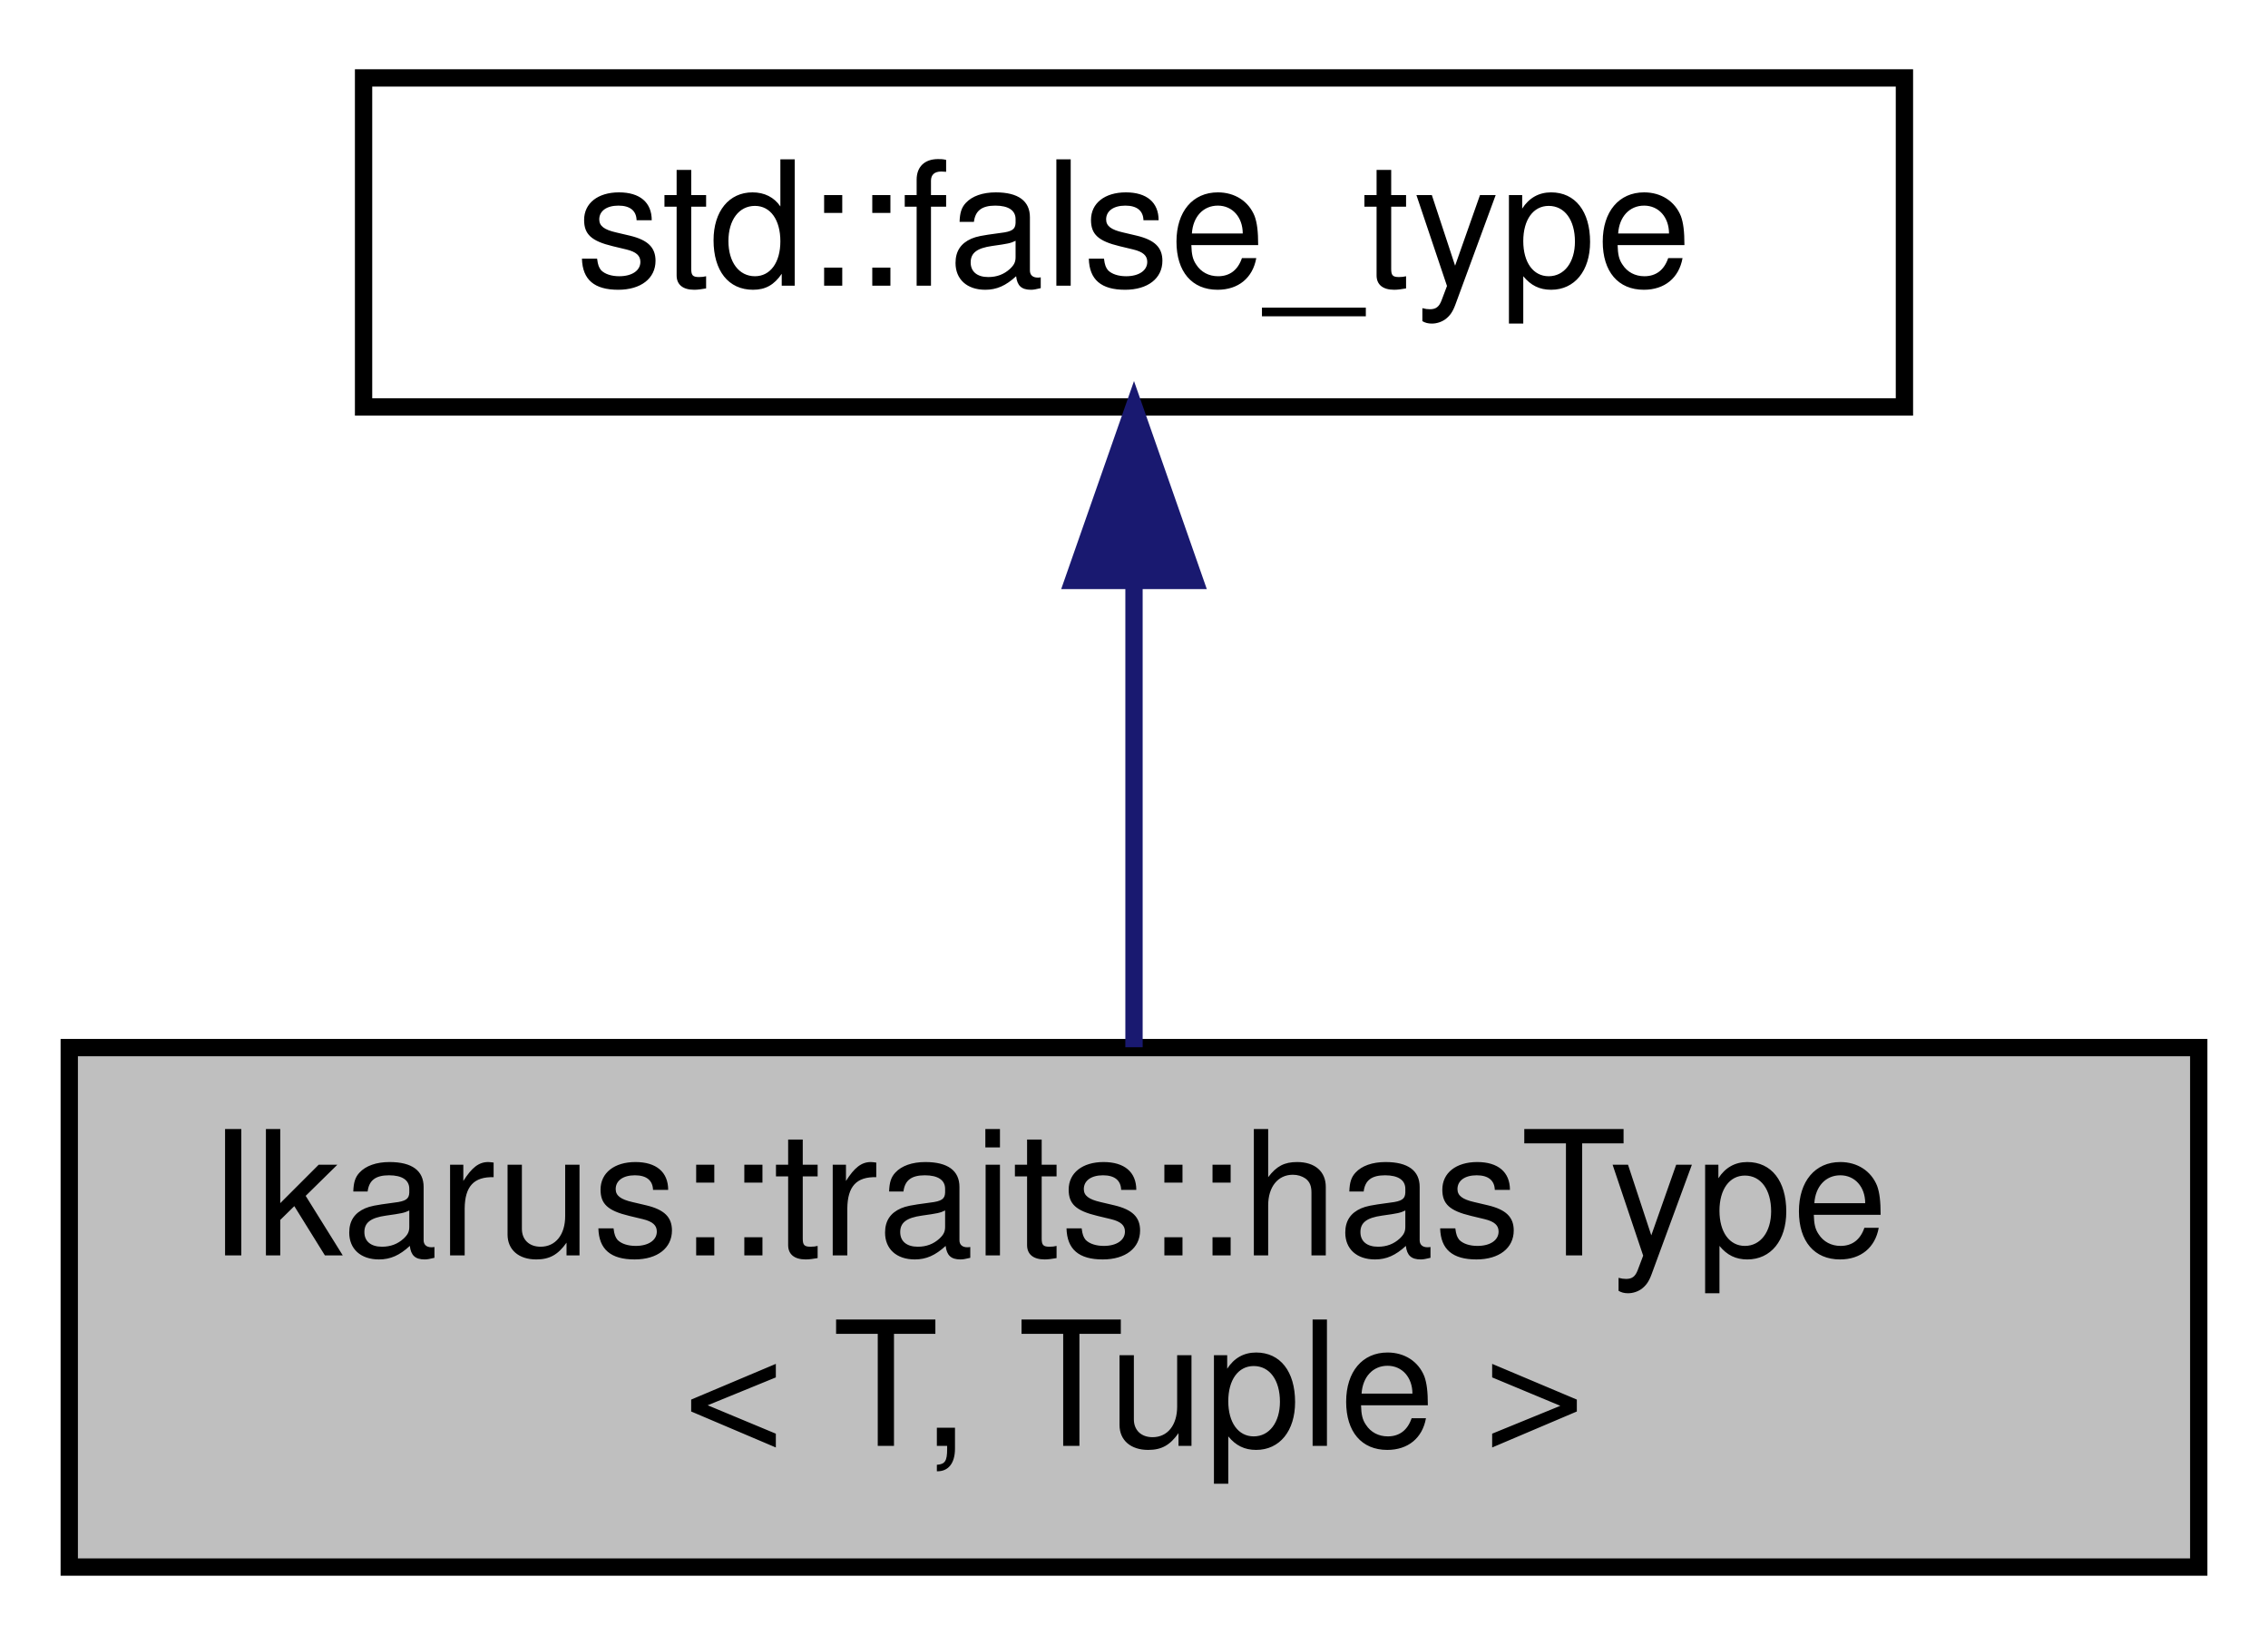
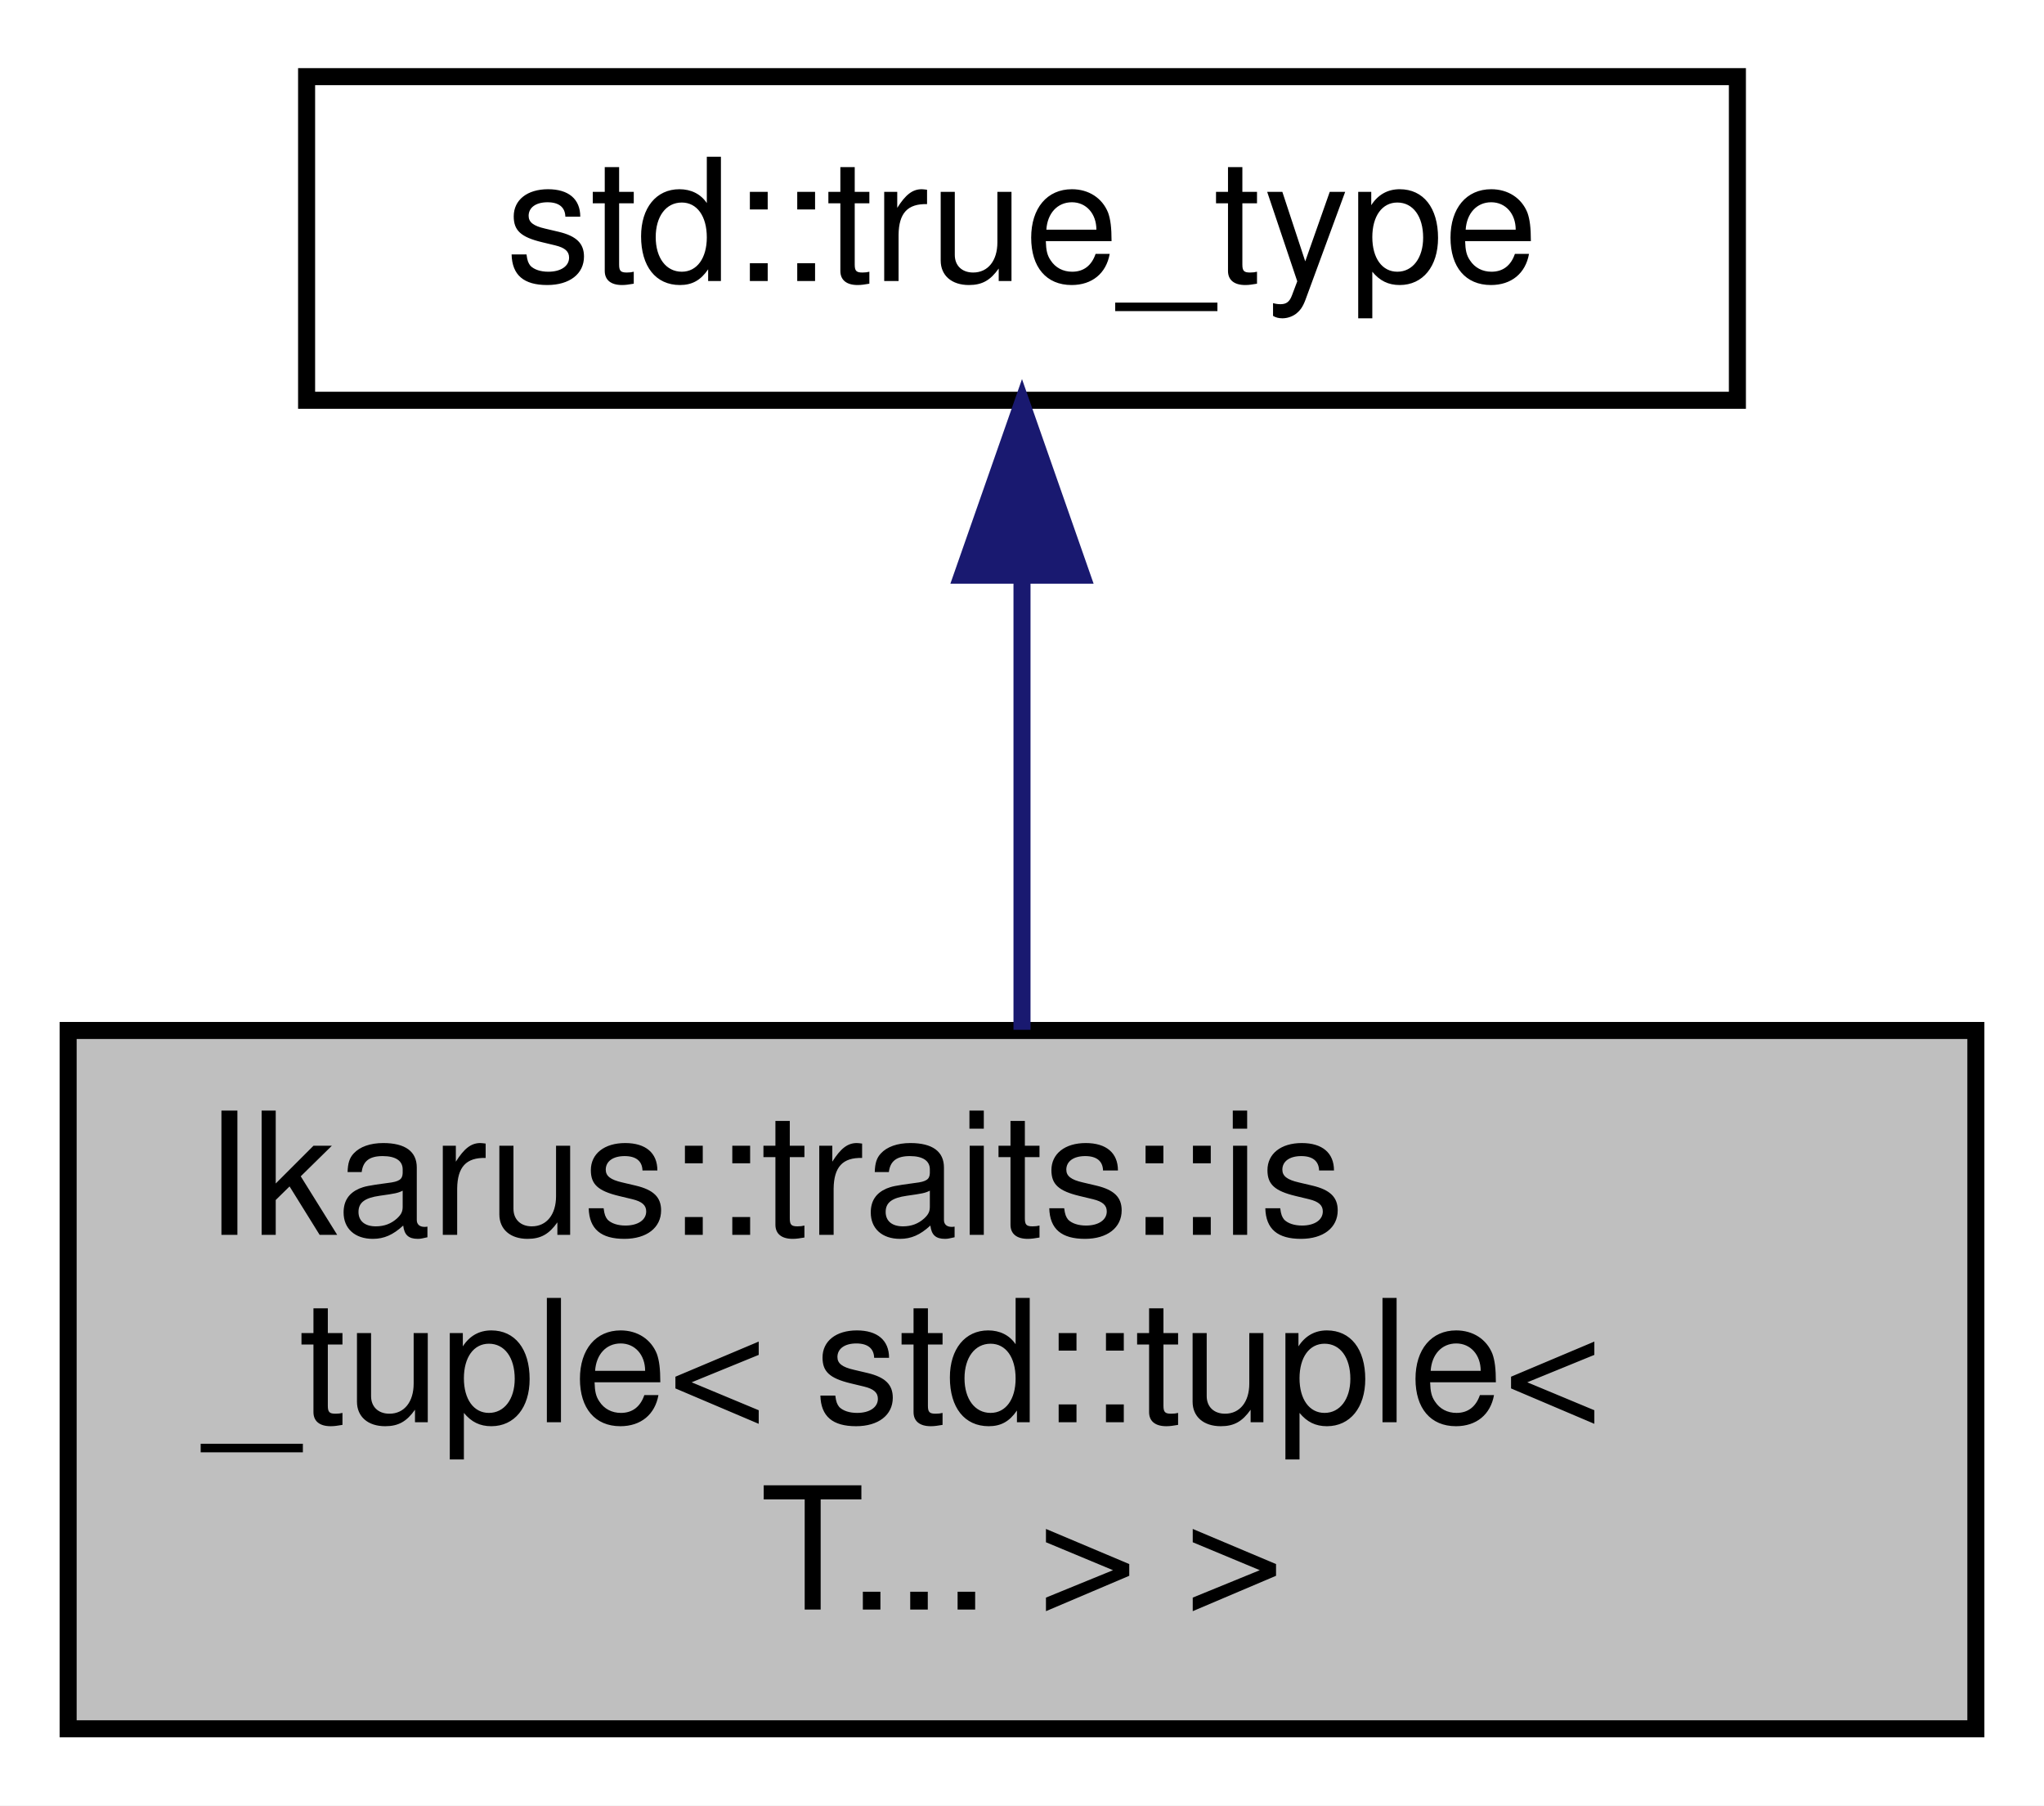
- <svg xmlns="http://www.w3.org/2000/svg" xmlns:xlink="http://www.w3.org/1999/xlink" width="131pt" height="95pt" viewBox="0.00 0.00 131.00 95.00">
-   <g id="graph0" class="graph" transform="scale(1 1) rotate(0) translate(4 91)">
-     <polygon fill="white" stroke="transparent" points="-4,4 -4,-91 127,-91 127,4 -4,4" />
+ <svg xmlns="http://www.w3.org/2000/svg" xmlns:xlink="http://www.w3.org/1999/xlink" width="120pt" height="106pt" viewBox="0.00 0.00 120.00 106.00">
+   <g id="graph0" class="graph" transform="scale(1 1) rotate(0) translate(4 102)">
+     <polygon fill="white" stroke="transparent" points="-4,4 -4,-102 116,-102 116,4 -4,4" />
    <g id="node1" class="node">
      <g id="a_node1">
-         <a xlink:title="Type trait to check if a specified type is present in a tuple.">
-           <polygon fill="#bfbfbf" stroke="black" points="0,-0.5 0,-30.5 123,-30.5 123,-0.5 0,-0.5" />
-           <text text-anchor="start" x="8" y="-18.5" font-family="Helvetica,sans-Serif" font-size="10.00">Ikarus::traits::hasType</text>
-           <text text-anchor="middle" x="61.5" y="-7.5" font-family="Helvetica,sans-Serif" font-size="10.00">&lt; T, Tuple &gt;</text>
+         <a xlink:title="Type trait to check if a type is an instantiation of std::tuple.">
+           <polygon fill="#bfbfbf" stroke="black" points="0,-0.5 0,-41.5 112,-41.5 112,-0.5 0,-0.5" />
+           <text text-anchor="start" x="8" y="-29.5" font-family="Helvetica,sans-Serif" font-size="10.00">Ikarus::traits::is</text>
+           <text text-anchor="start" x="8" y="-18.5" font-family="Helvetica,sans-Serif" font-size="10.00">_tuple&lt; std::tuple&lt;</text>
+           <text text-anchor="middle" x="56" y="-7.5" font-family="Helvetica,sans-Serif" font-size="10.00"> T... &gt; &gt;</text>
        </a>
      </g>
    </g>
    <g id="node2" class="node">
      <g id="a_node2">
        <a xlink:title=" ">
-           <polygon fill="white" stroke="black" points="17,-67.5 17,-86.5 106,-86.5 106,-67.5 17,-67.5" />
-           <text text-anchor="middle" x="61.5" y="-74.5" font-family="Helvetica,sans-Serif" font-size="10.00">std::false_type</text>
+           <polygon fill="white" stroke="black" points="14,-78.5 14,-97.5 98,-97.5 98,-78.5 14,-78.5" />
+           <text text-anchor="middle" x="56" y="-85.5" font-family="Helvetica,sans-Serif" font-size="10.00">std::true_type</text>
        </a>
      </g>
    </g>
    <g id="edge1" class="edge">
-       <path fill="none" stroke="midnightblue" d="M61.5,-57.23C61.5,-48.59 61.5,-38.5 61.5,-30.52" />
-       <polygon fill="midnightblue" stroke="midnightblue" points="58,-57.48 61.5,-67.48 65,-57.48 58,-57.48" />
+       <path fill="none" stroke="midnightblue" d="M56,-68.04C56,-59.71 56,-49.94 56,-41.54" />
+       <polygon fill="midnightblue" stroke="midnightblue" points="52.5,-68.23 56,-78.23 59.5,-68.23 52.5,-68.23" />
    </g>
  </g>
</svg>
